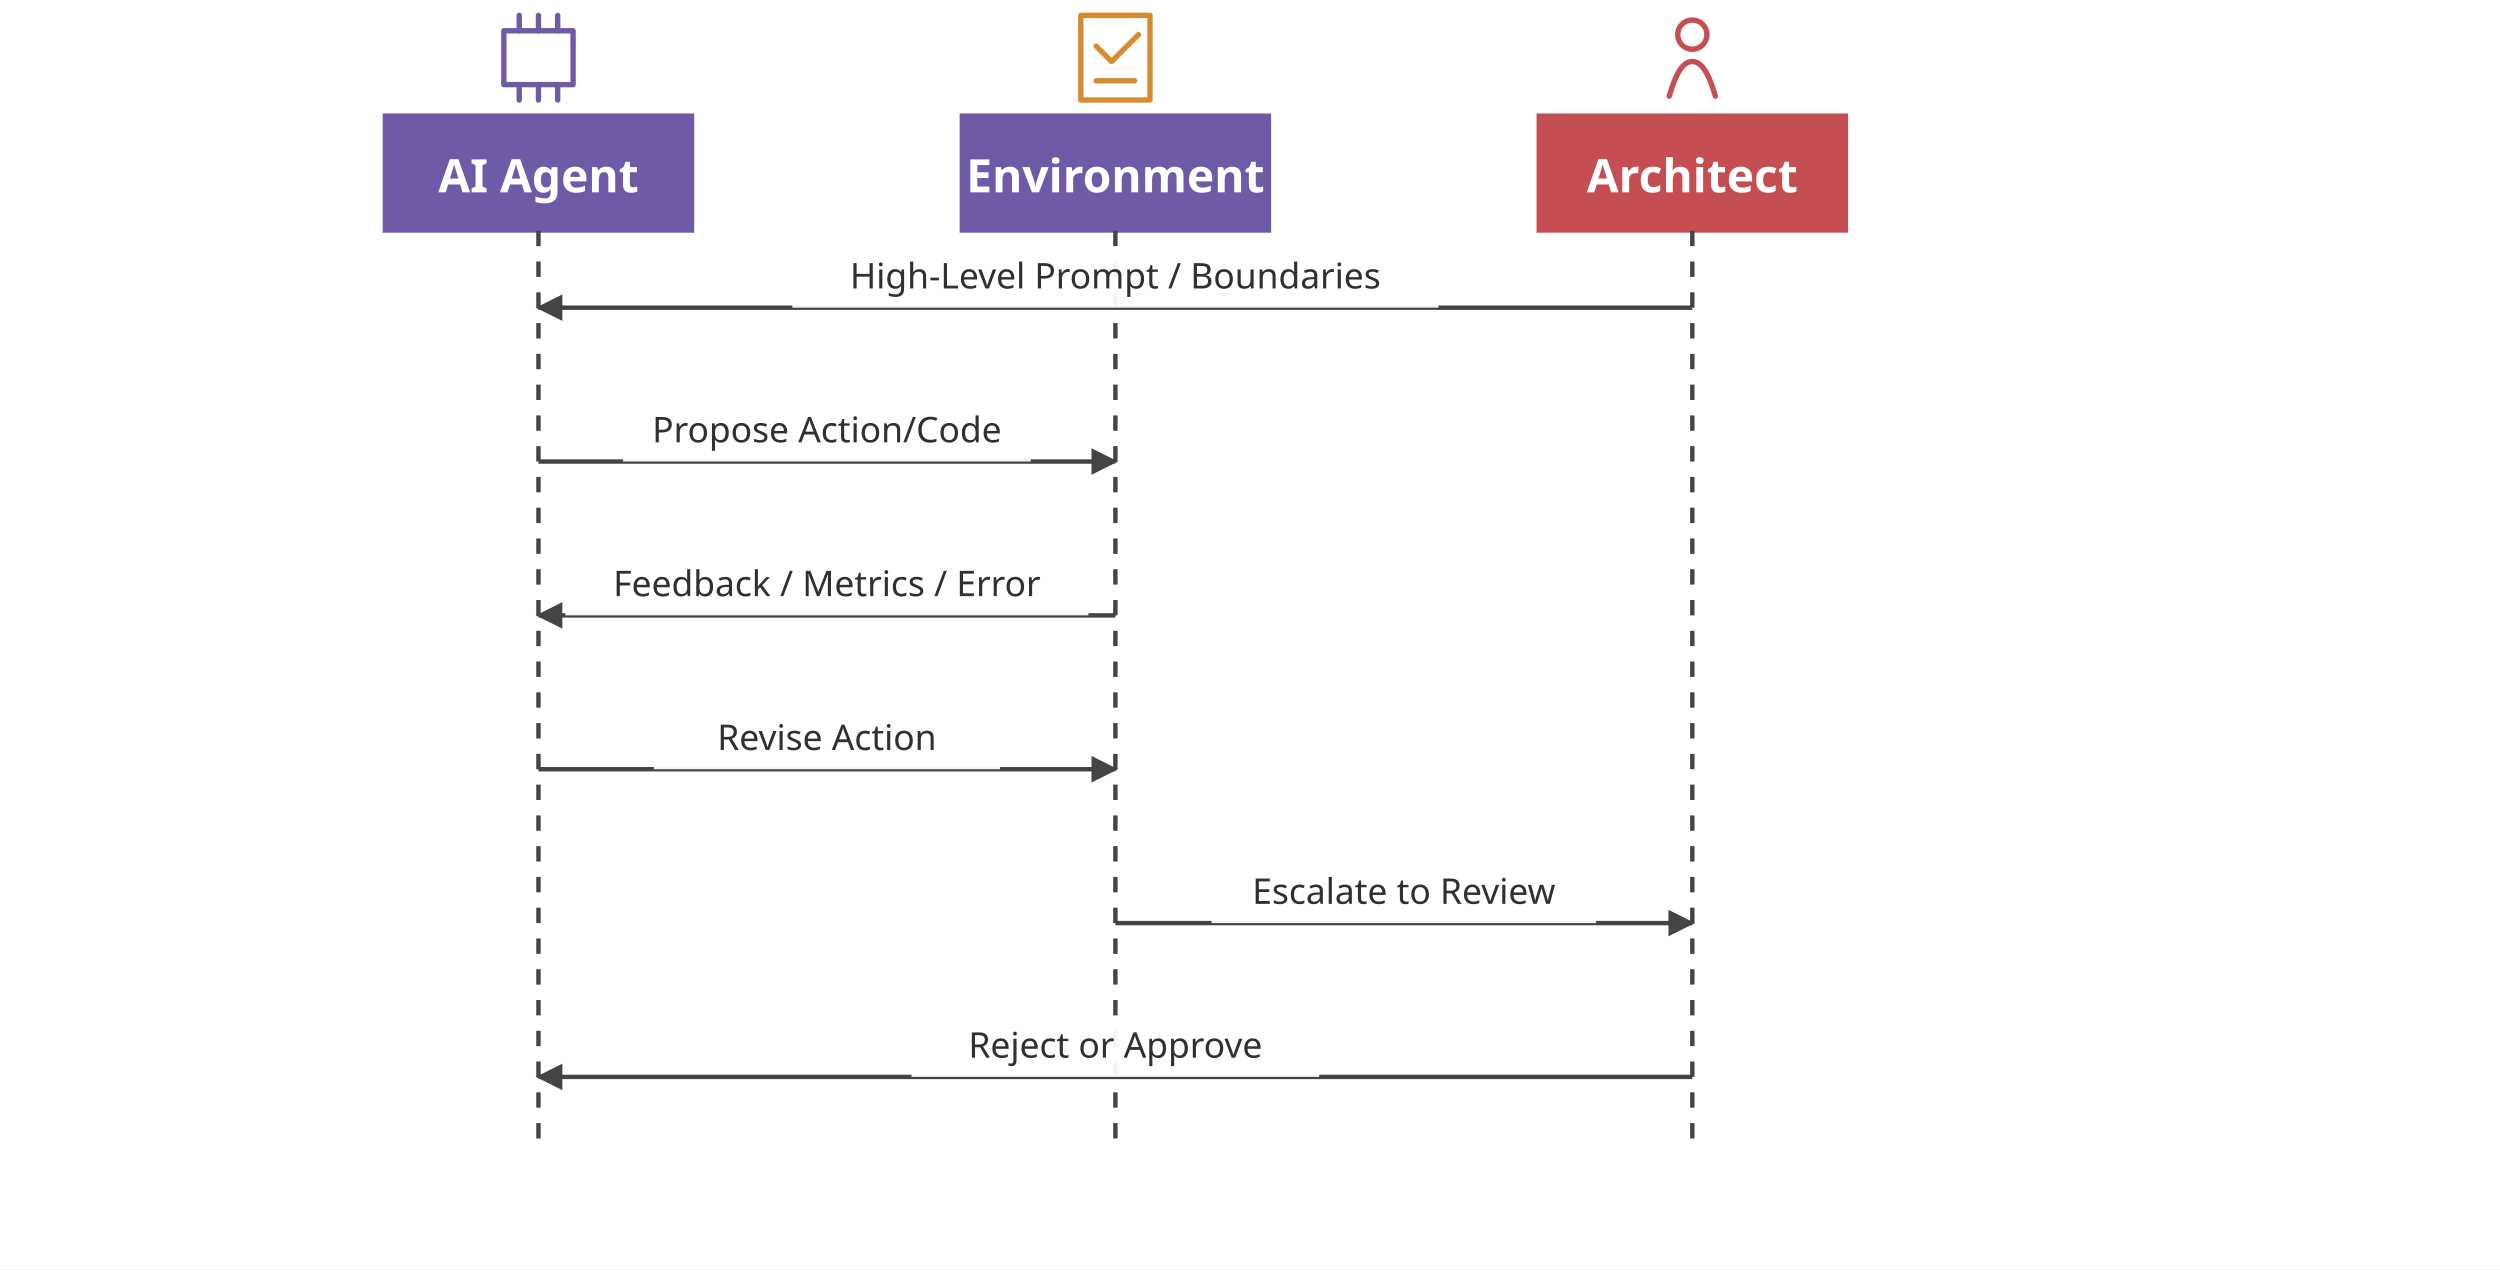
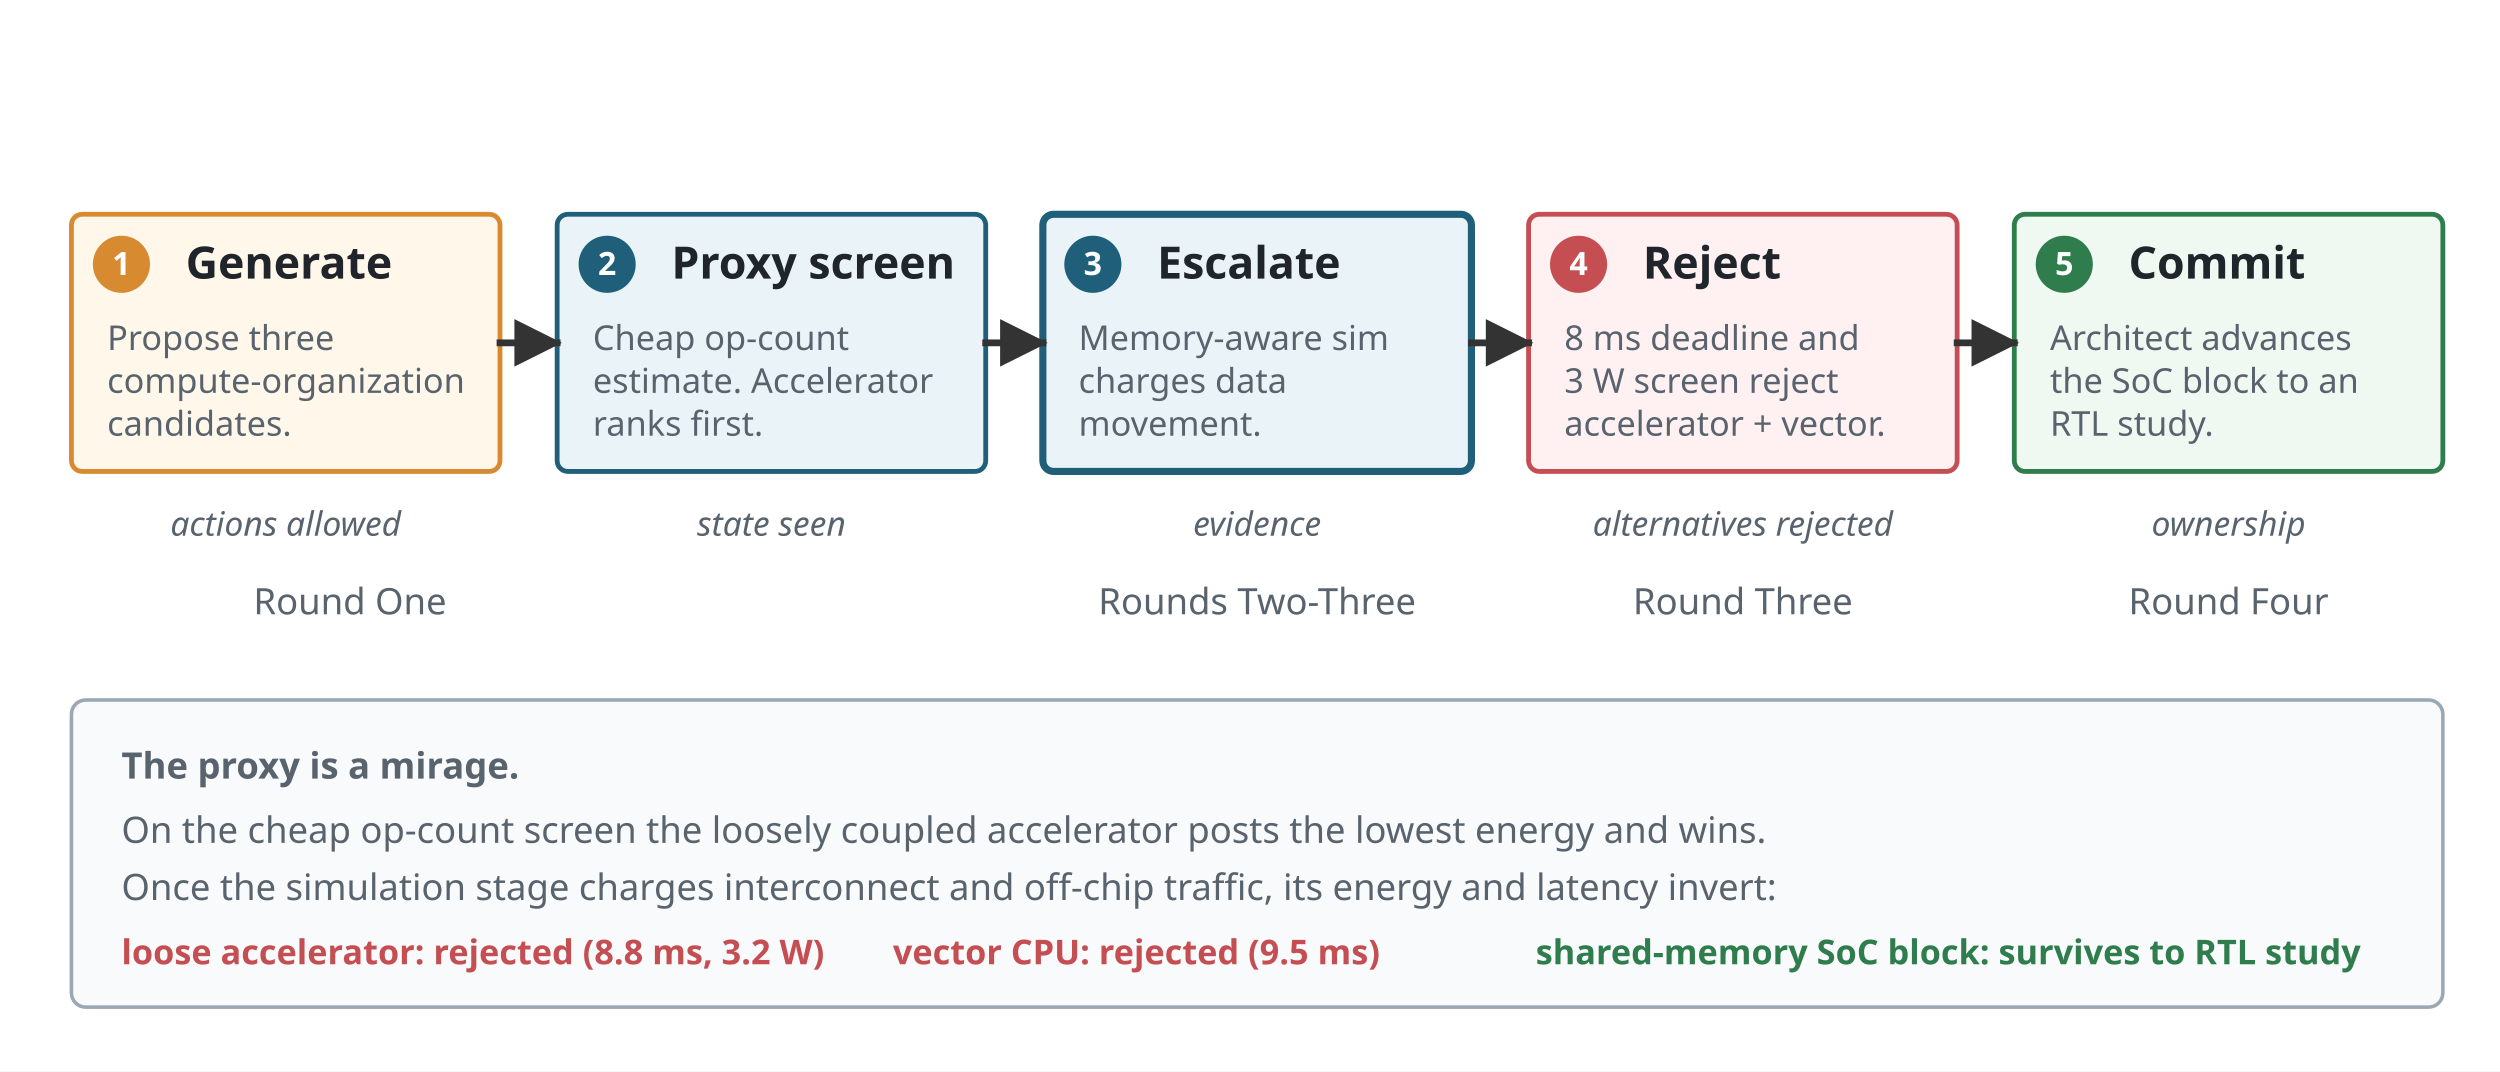
- <svg xmlns="http://www.w3.org/2000/svg" viewBox="50 20 650 330" role="img">
+ <svg xmlns="http://www.w3.org/2000/svg" viewBox="0 0 700 300" role="img">
  <defs>
-     <marker id="arrow" viewBox="0 0 10 10" refX="9" refY="5" markerWidth="6" markerHeight="6" orient="auto-start-reverse">
-       <path d="M 0 0 L 10 5 L 0 10 z" fill="#444444" />
+     <marker id="arr" viewBox="0 0 10 10" refX="9" refY="5" markerWidth="7" markerHeight="7" orient="auto">
+       <path d="M 0 0 L 10 5 L 0 10 z" fill="#333333" />
    </marker>
    <style>
      .font { font-family: sans-serif; }
-       .title { font-size: 16px; font-weight: 700; fill: #202020; }
-       .label { font-size: 14.4px; font-weight: 700; fill: #202020; }
-       .label-white { font-size: 14.4px; font-weight: 700; fill: #FFFFFF; }
-       .small { font-size: 9.2px; fill: #303030; }
-       .center { font-size: 12.0px; font-weight: 700; fill: #202020; }
-       .center-white { font-size: 12.0px; font-weight: 700; fill: #FFFFFF; }
-       .note { font-size: 10.4px; font-weight: 700; fill: #1F5F7A; }
-       .muted { font-size: 8.8px; fill: #555555; }
-       .label-bg { fill: #FFFFFF; opacity: 0.94; }
-       .line { stroke: #444444; stroke-width: 1.15; fill: none; }
-       .line-dashed { stroke: #444444; stroke-width: 1.15; fill: none; stroke-dasharray: 4,4; }
-       .thin { stroke: #6F7E86; stroke-width: 1.05; fill: none; }
-       .arrow-end { marker-end: url(#arrow); }
-       .glyph { fill: none; stroke: currentColor; stroke-width: 1.4; stroke-linecap: round; stroke-linejoin: round; }
-       .glyph-agent { color: #6F5AA8; }
-       .glyph-env { color: #D88A30; }
-       .glyph-human { color: #C44E52; }
+       .beat { font-size: 12.5px; font-weight: 700; fill: #20252B; }
+       .body { font-size: 9.6px; fill: #59636D; }
+       .tag  { font-size: 9.4px; font-style: italic; fill: #59636D; }
+       .num  { font-size: 9px; font-weight: 700; fill: #FFFFFF; }
+       .arrow { stroke: #333333; stroke-width: 1.9; fill: none; stroke-linecap: square; }
+       .note { font-size: 10.2px; fill: #59636D; }
+       .verdict-bad { font-size: 9.6px; font-weight: 700; fill: #C44E52; }
+       .verdict-ok  { font-size: 9.6px; font-weight: 700; fill: #2F7D4C; }
    </style>
  </defs>
-   <rect x="50" y="20" width="650" height="330" fill="#FFFFFF" />
+   <rect width="700" height="300" fill="#FFFFFF" />
  <g class="font">
-     <g class="glyph glyph-agent" transform="translate(181 24)">
-       <rect x="0" y="4" width="18" height="14" />
-       <path d="M 4 0 L 4 4" />
-       <path d="M 9 0 L 9 4" />
-       <path d="M 14 0 L 14 4" />
-       <path d="M 4 18 L 4 22" />
-       <path d="M 9 18 L 9 22" />
-       <path d="M 14 18 L 14 22" />
-     </g>
-     <rect x="150" y="50" width="80" height="30" fill="#6F5AA8" stroke="#6F5AA8" />
-     <text class="center-white" x="190" y="70" text-anchor="middle">AI Agent</text>
-     <g class="glyph glyph-env" transform="translate(331 24)">
-       <rect x="0" y="0" width="18" height="22" />
-       <path d="M 4 8 L 8 12 L 15 5" />
-       <path d="M 4 17 L 14 17" />
-     </g>
-     <rect x="300" y="50" width="80" height="30" fill="#6F5AA8" stroke="#6F5AA8" />
-     <text class="center-white" x="340" y="70" text-anchor="middle">Environment</text>
-     <g class="glyph glyph-human" transform="translate(482 24)">
-       <circle cx="8" cy="5" r="3.8" />
-       <path d="M 2 21 C 4 14, 6 12, 8 12 C 10 12, 12 14, 14 21" />
-     </g>
-     <rect x="450" y="50" width="80" height="30" fill="#C44E52" stroke="#C44E52" />
-     <text class="center-white" x="490" y="70" text-anchor="middle">Architect</text>
-     <path class="line-dashed" d="M 190 80 L 190 320" />
-     <path class="line-dashed" d="M 340 80 L 340 320" />
-     <path class="line-dashed" d="M 490 80 L 490 320" />
-     <path class="line arrow-end" d="M 490 100 L 190 100" />
-     <path class="label-bg" d="M 256 86 H 424 V 100 H 256 Z" />
-     <text class="small" x="340" y="95" text-anchor="middle">High-Level Prompt / Boundaries</text>
-     <path class="line arrow-end" d="M 190 140 L 340 140" />
-     <path class="label-bg" d="M 212 126 H 318 V 140 H 212 Z" />
-     <text class="small" x="265" y="135" text-anchor="middle">Propose Action/Code</text>
-     <path class="line arrow-end" d="M 340 180 L 190 180" />
-     <path class="label-bg" d="M 197 166 H 333 V 180 H 197 Z" />
-     <text class="small" x="265" y="175" text-anchor="middle">Feedback / Metrics / Error</text>
-     <path class="line arrow-end" d="M 190 220 L 340 220" />
-     <path class="label-bg" d="M 220 206 H 310 V 220 H 220 Z" />
-     <text class="small" x="265" y="215" text-anchor="middle">Revise Action</text>
-     <path class="line arrow-end" d="M 340 260 L 490 260" />
-     <path class="label-bg" d="M 365 246 H 465 V 260 H 365 Z" />
-     <text class="small" x="415" y="255" text-anchor="middle">Escalate to Review</text>
-     <path class="line arrow-end" d="M 490 300 L 190 300" />
-     <path class="label-bg" d="M 287 286 H 393 V 300 H 287 Z" />
-     <text class="small" x="340" y="295" text-anchor="middle">Reject or Approve</text>
+     <rect x="20" y="60" width="120" height="72" rx="3" fill="#FFF7EA" stroke="#D88A30" stroke-width="1.35" />
+     <circle cx="34" cy="74" r="8" fill="#D88A30" />
+     <text class="num" x="34" y="77" text-anchor="middle">1</text>
+     <text class="beat" x="52" y="78">Generate</text>
+     <text class="body" x="30" y="98">Propose three</text>
+     <text class="body" x="30" y="110">compute-organization</text>
+     <text class="body" x="30" y="122">candidates.</text>
+     <text class="tag" x="80" y="150" text-anchor="middle">actions allowed</text>
+     <rect x="156" y="60" width="120" height="72" rx="3" fill="#EAF4F8" stroke="#1F5F7A" stroke-width="1.35" />
+     <circle cx="170" cy="74" r="8" fill="#1F5F7A" />
+     <text class="num" x="170" y="77" text-anchor="middle">2</text>
+     <text class="beat" x="188" y="78">Proxy screen</text>
+     <text class="body" x="166" y="98">Cheap op-count</text>
+     <text class="body" x="166" y="110">estimate. Accelerator</text>
+     <text class="body" x="166" y="122">ranks first.</text>
+     <text class="tag" x="216" y="150" text-anchor="middle">state seen</text>
+     <rect x="292" y="60" width="120" height="72" rx="3" fill="#EAF4F8" stroke="#1F5F7A" stroke-width="2" />
+     <circle cx="306" cy="74" r="8" fill="#1F5F7A" />
+     <text class="num" x="306" y="77" text-anchor="middle">3</text>
+     <text class="beat" x="324" y="78">Escalate</text>
+     <text class="body" x="302" y="98">Memory-aware sim</text>
+     <text class="body" x="302" y="110">charges data</text>
+     <text class="body" x="302" y="122">movement.</text>
+     <text class="tag" x="352" y="150" text-anchor="middle">evidence</text>
+     <rect x="428" y="60" width="120" height="72" rx="3" fill="#FFF1F2" stroke="#C44E52" stroke-width="1.35" />
+     <circle cx="442" cy="74" r="8" fill="#C44E52" />
+     <text class="num" x="442" y="77" text-anchor="middle">4</text>
+     <text class="beat" x="460" y="78">Reject</text>
+     <text class="body" x="438" y="98">8 ms deadline and</text>
+     <text class="body" x="438" y="110">3 W screen reject</text>
+     <text class="body" x="438" y="122">accelerator + vector.</text>
+     <text class="tag" x="488" y="150" text-anchor="middle">alternatives rejected</text>
+     <rect x="564" y="60" width="120" height="72" rx="3" fill="#EFF8F1" stroke="#2F7D4C" stroke-width="1.35" />
+     <circle cx="578" cy="74" r="8" fill="#2F7D4C" />
+     <text class="num" x="578" y="77" text-anchor="middle">5</text>
+     <text class="beat" x="596" y="78">Commit</text>
+     <text class="body" x="574" y="98">Architect advances</text>
+     <text class="body" x="574" y="110">the SoC block to an</text>
+     <text class="body" x="574" y="122">RTL study.</text>
+     <text class="tag" x="624" y="150" text-anchor="middle">ownership</text>
+     <line class="arrow" x1="140" y1="96" x2="156" y2="96" marker-end="url(#arr)" />
+     <line class="arrow" x1="276" y1="96" x2="292" y2="96" marker-end="url(#arr)" />
+     <line class="arrow" x1="412" y1="96" x2="428" y2="96" marker-end="url(#arr)" />
+     <line class="arrow" x1="548" y1="96" x2="564" y2="96" marker-end="url(#arr)" />
+     <text class="note" x="98" y="172" text-anchor="middle">Round One</text>
+     <text class="note" x="352" y="172" text-anchor="middle">Rounds Two-Three</text>
+     <text class="note" x="488" y="172" text-anchor="middle">Round Three</text>
+     <text class="note" x="624" y="172" text-anchor="middle">Round Four</text>
+     <rect x="20" y="196" width="664" height="86" rx="4" fill="#F8FAFC" stroke="#9AA8B5" stroke-width="1" />
+     <text class="note" x="34" y="218" font-weight="700" fill="#20252B">The proxy is a mirage.</text>
+     <text class="note" x="34" y="236">On the cheap op-count screen the loosely coupled accelerator posts the lowest energy and wins.</text>
+     <text class="note" x="34" y="252">Once the simulation stage charges interconnect and off-chip traffic, its energy and latency invert:</text>
+     <text class="verdict-bad" x="34" y="270">loose accelerator: rejected (8.8 ms, 3.2 W)</text>
+     <text class="verdict-bad" x="250" y="270">vector CPU: rejected (9.5 ms)</text>
+     <text class="verdict-ok" x="430" y="270">shared-memory SoC block: survives to RTL study</text>
  </g>
</svg>
